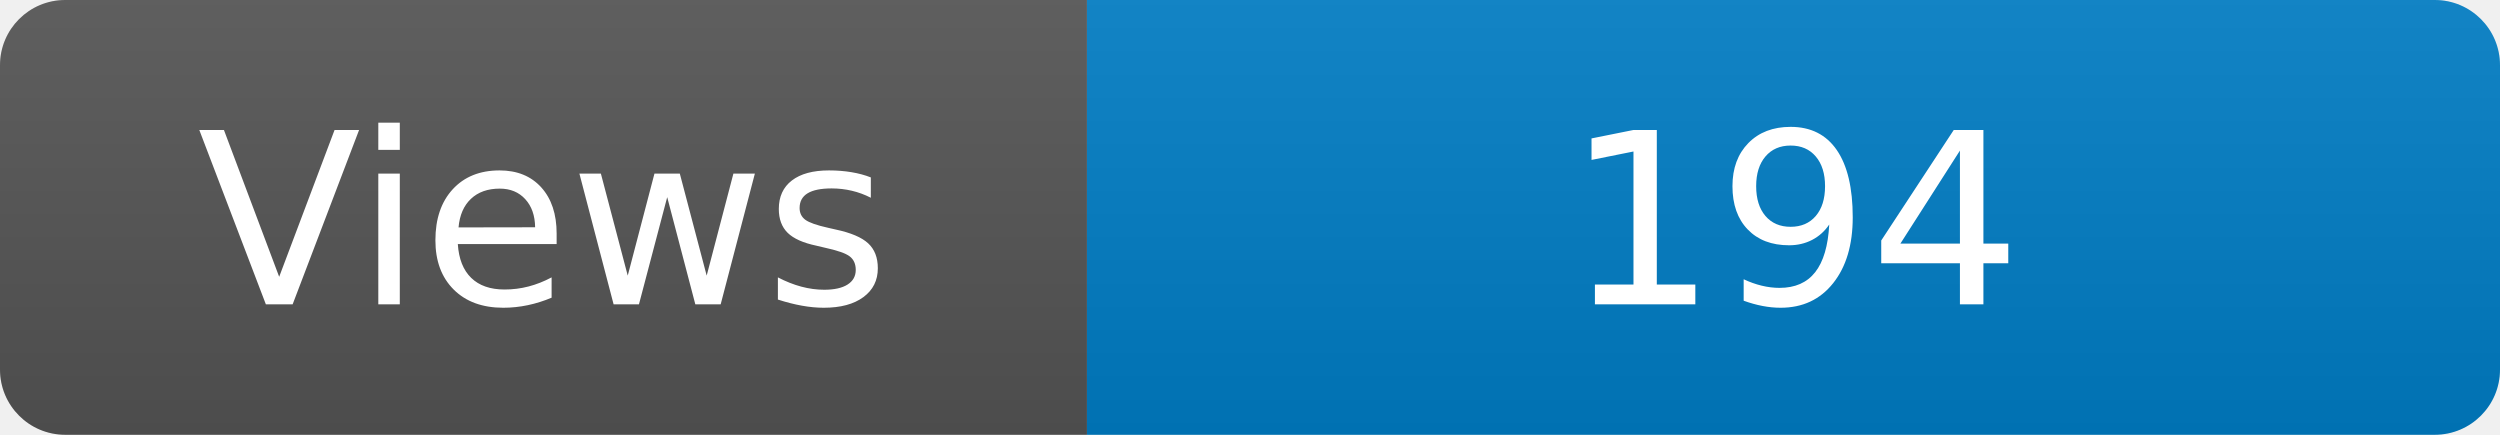
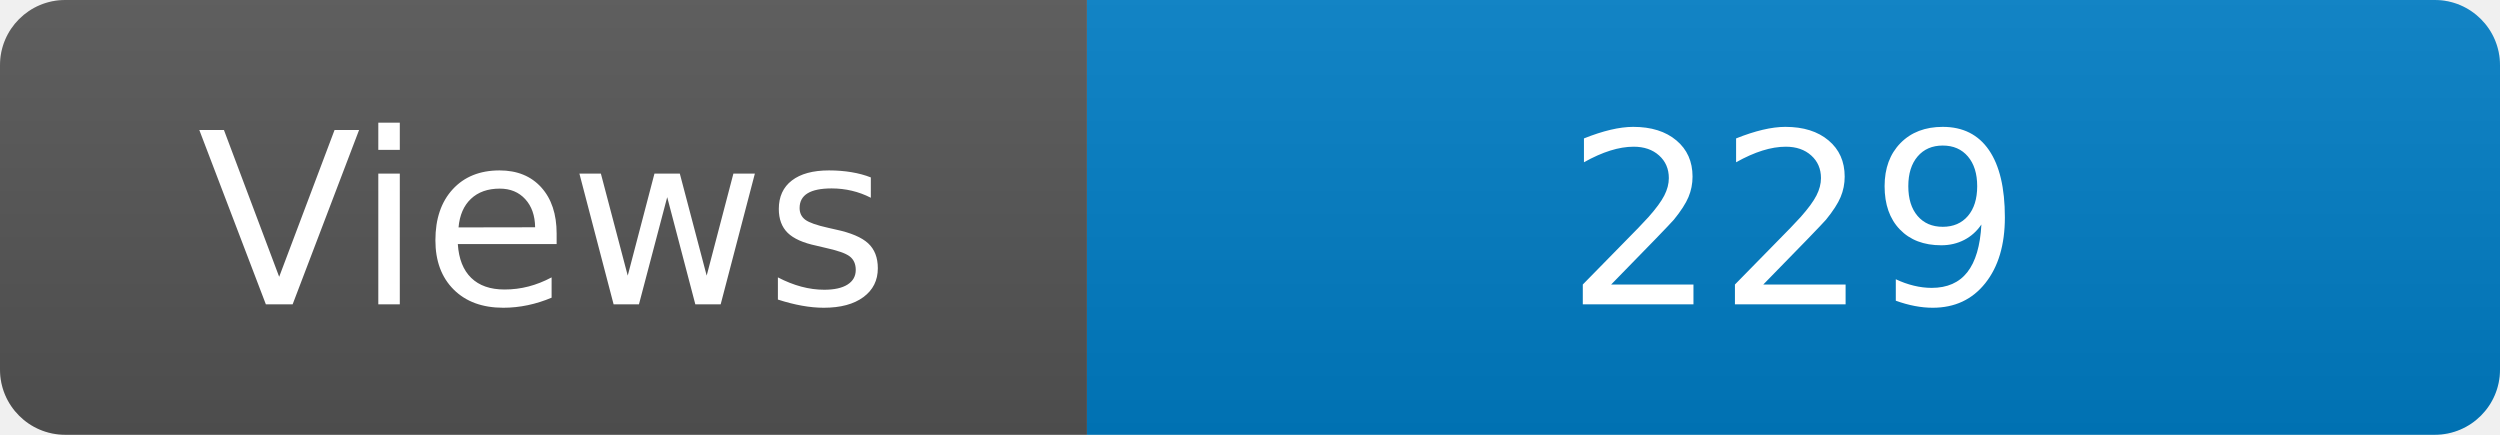
<svg xmlns="http://www.w3.org/2000/svg" width="115" height="20" role="img" aria-label="Maintained?: yes">
  <linearGradient id="s" x2="0" y2="100%">
    <stop offset="0" stop-color="#bbb" stop-opacity=".1" />
    <stop offset="1" stop-opacity=".1" />
  </linearGradient>
  <clipPath id="r">
    <rect width="115" height="20" rx="3" fill="#fff" />
  </clipPath>
  <g clip-path="url(#r)">
    <rect width="50" height="20" fill="#555" />
    <rect x="50" width="160" height="20" fill="#007ec6" />
    <rect width="115" height="20" fill="url(#s)" />
  </g>
  <g fill="#fff" text-anchor="middle" font-family="Verdana,Geneva,DejaVu Sans,sans-serif" font-size="110">
    <text x="250" y="140" transform="scale(.1)" fill="#fff">Views</text>
-     <text x="825" y="140" transform="scale(.1)" fill="#fff">194</text>
+     <text x="825" y="140" transform="scale(.1)" fill="#fff">229</text>
  </g>
</svg>
